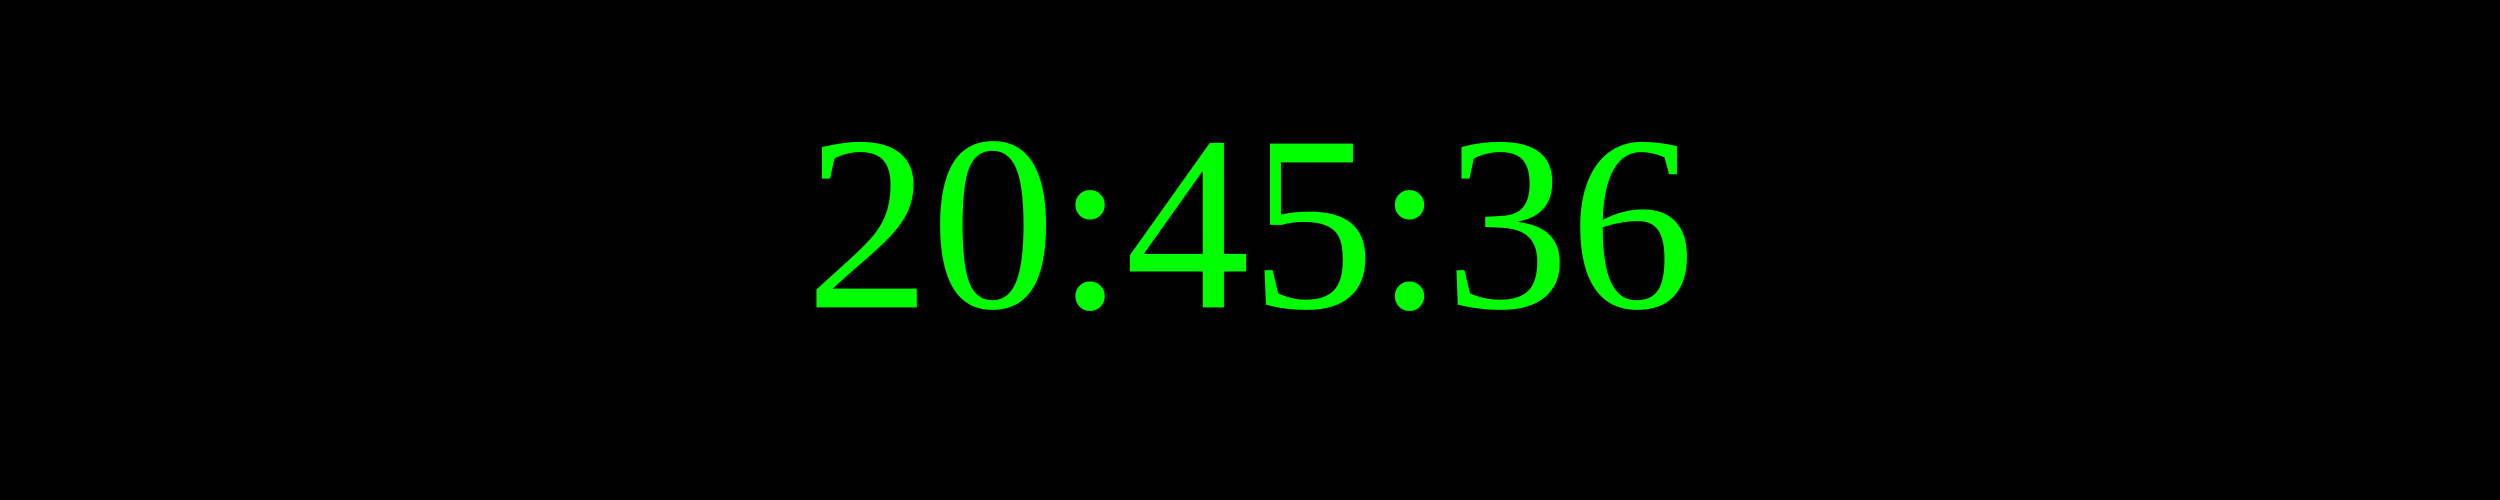
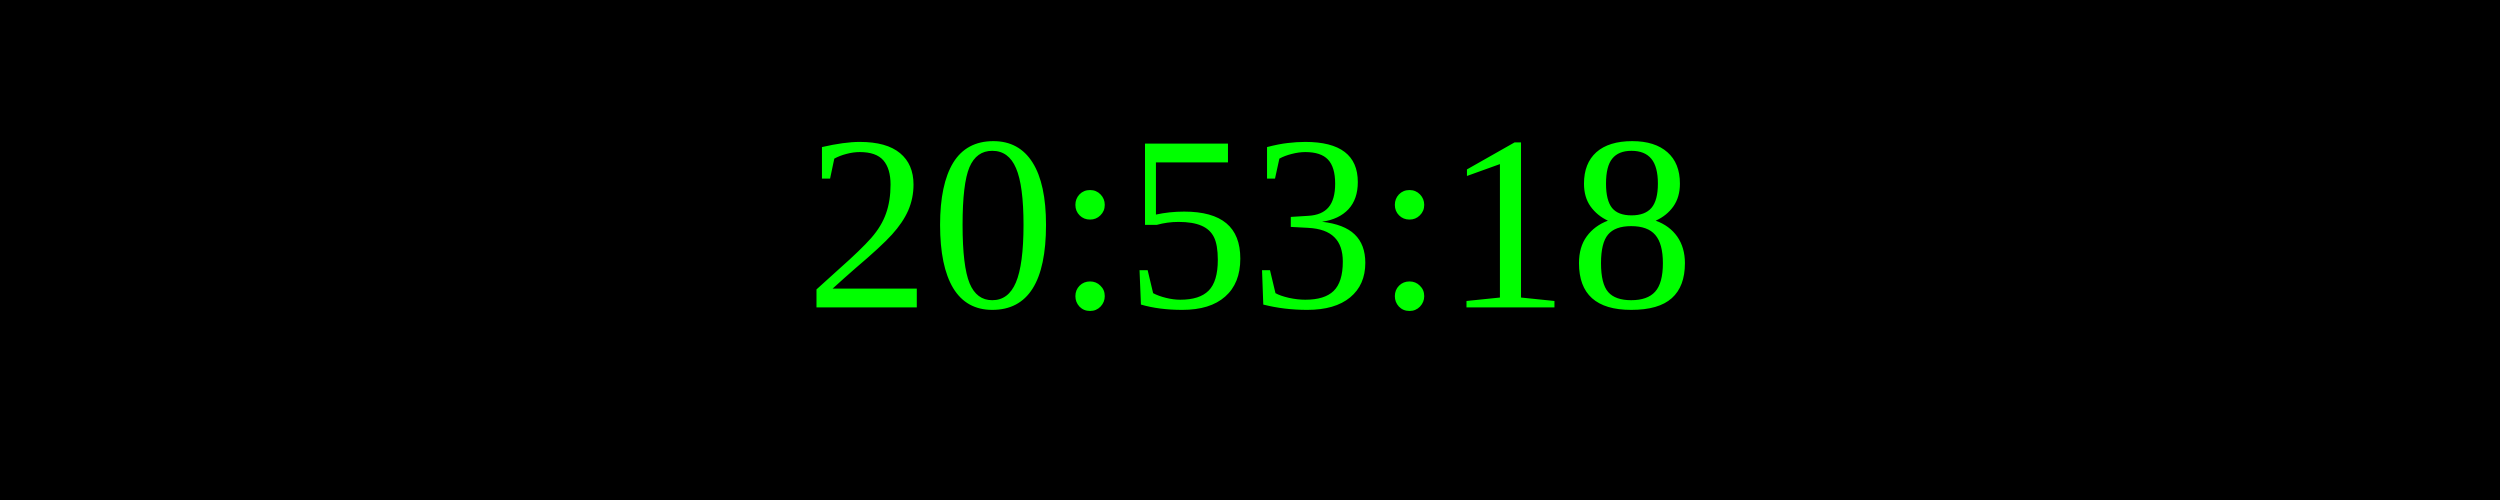
<svg xmlns="http://www.w3.org/2000/svg" width="250" height="50">
  <rect width="100%" height="100%" fill="black" />
  <text x="50%" y="50%" font-size="25" fill="lime" text-anchor="middle" dominant-baseline="middle">
- 20:45:36
+ 20:53:18
</text>
</svg>
